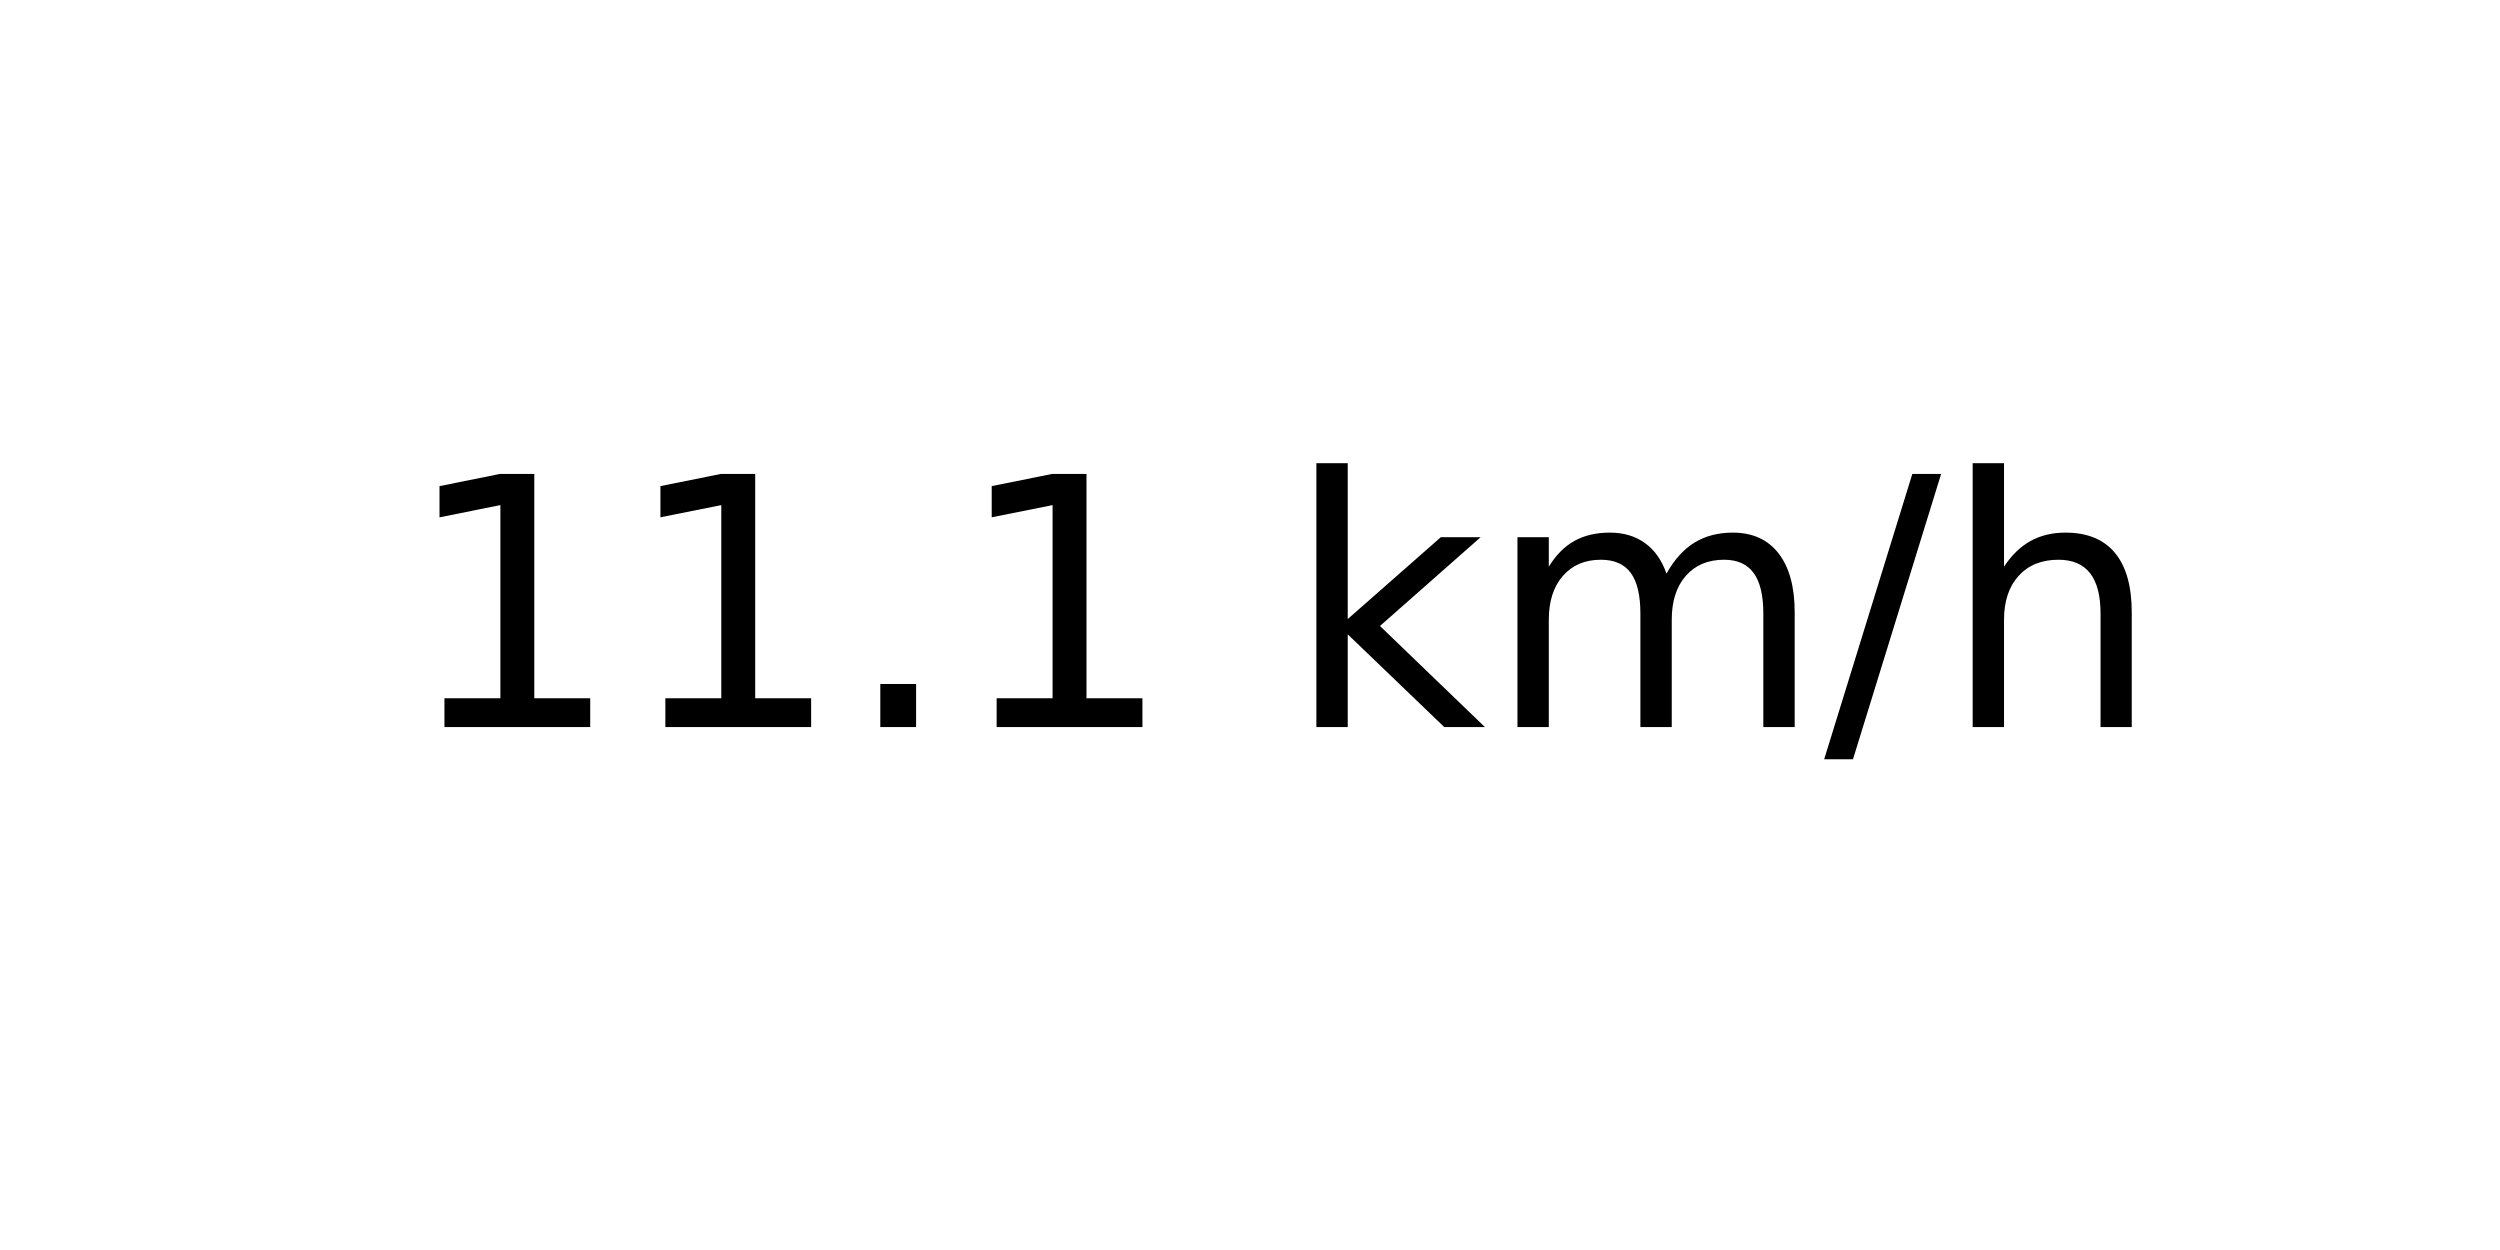
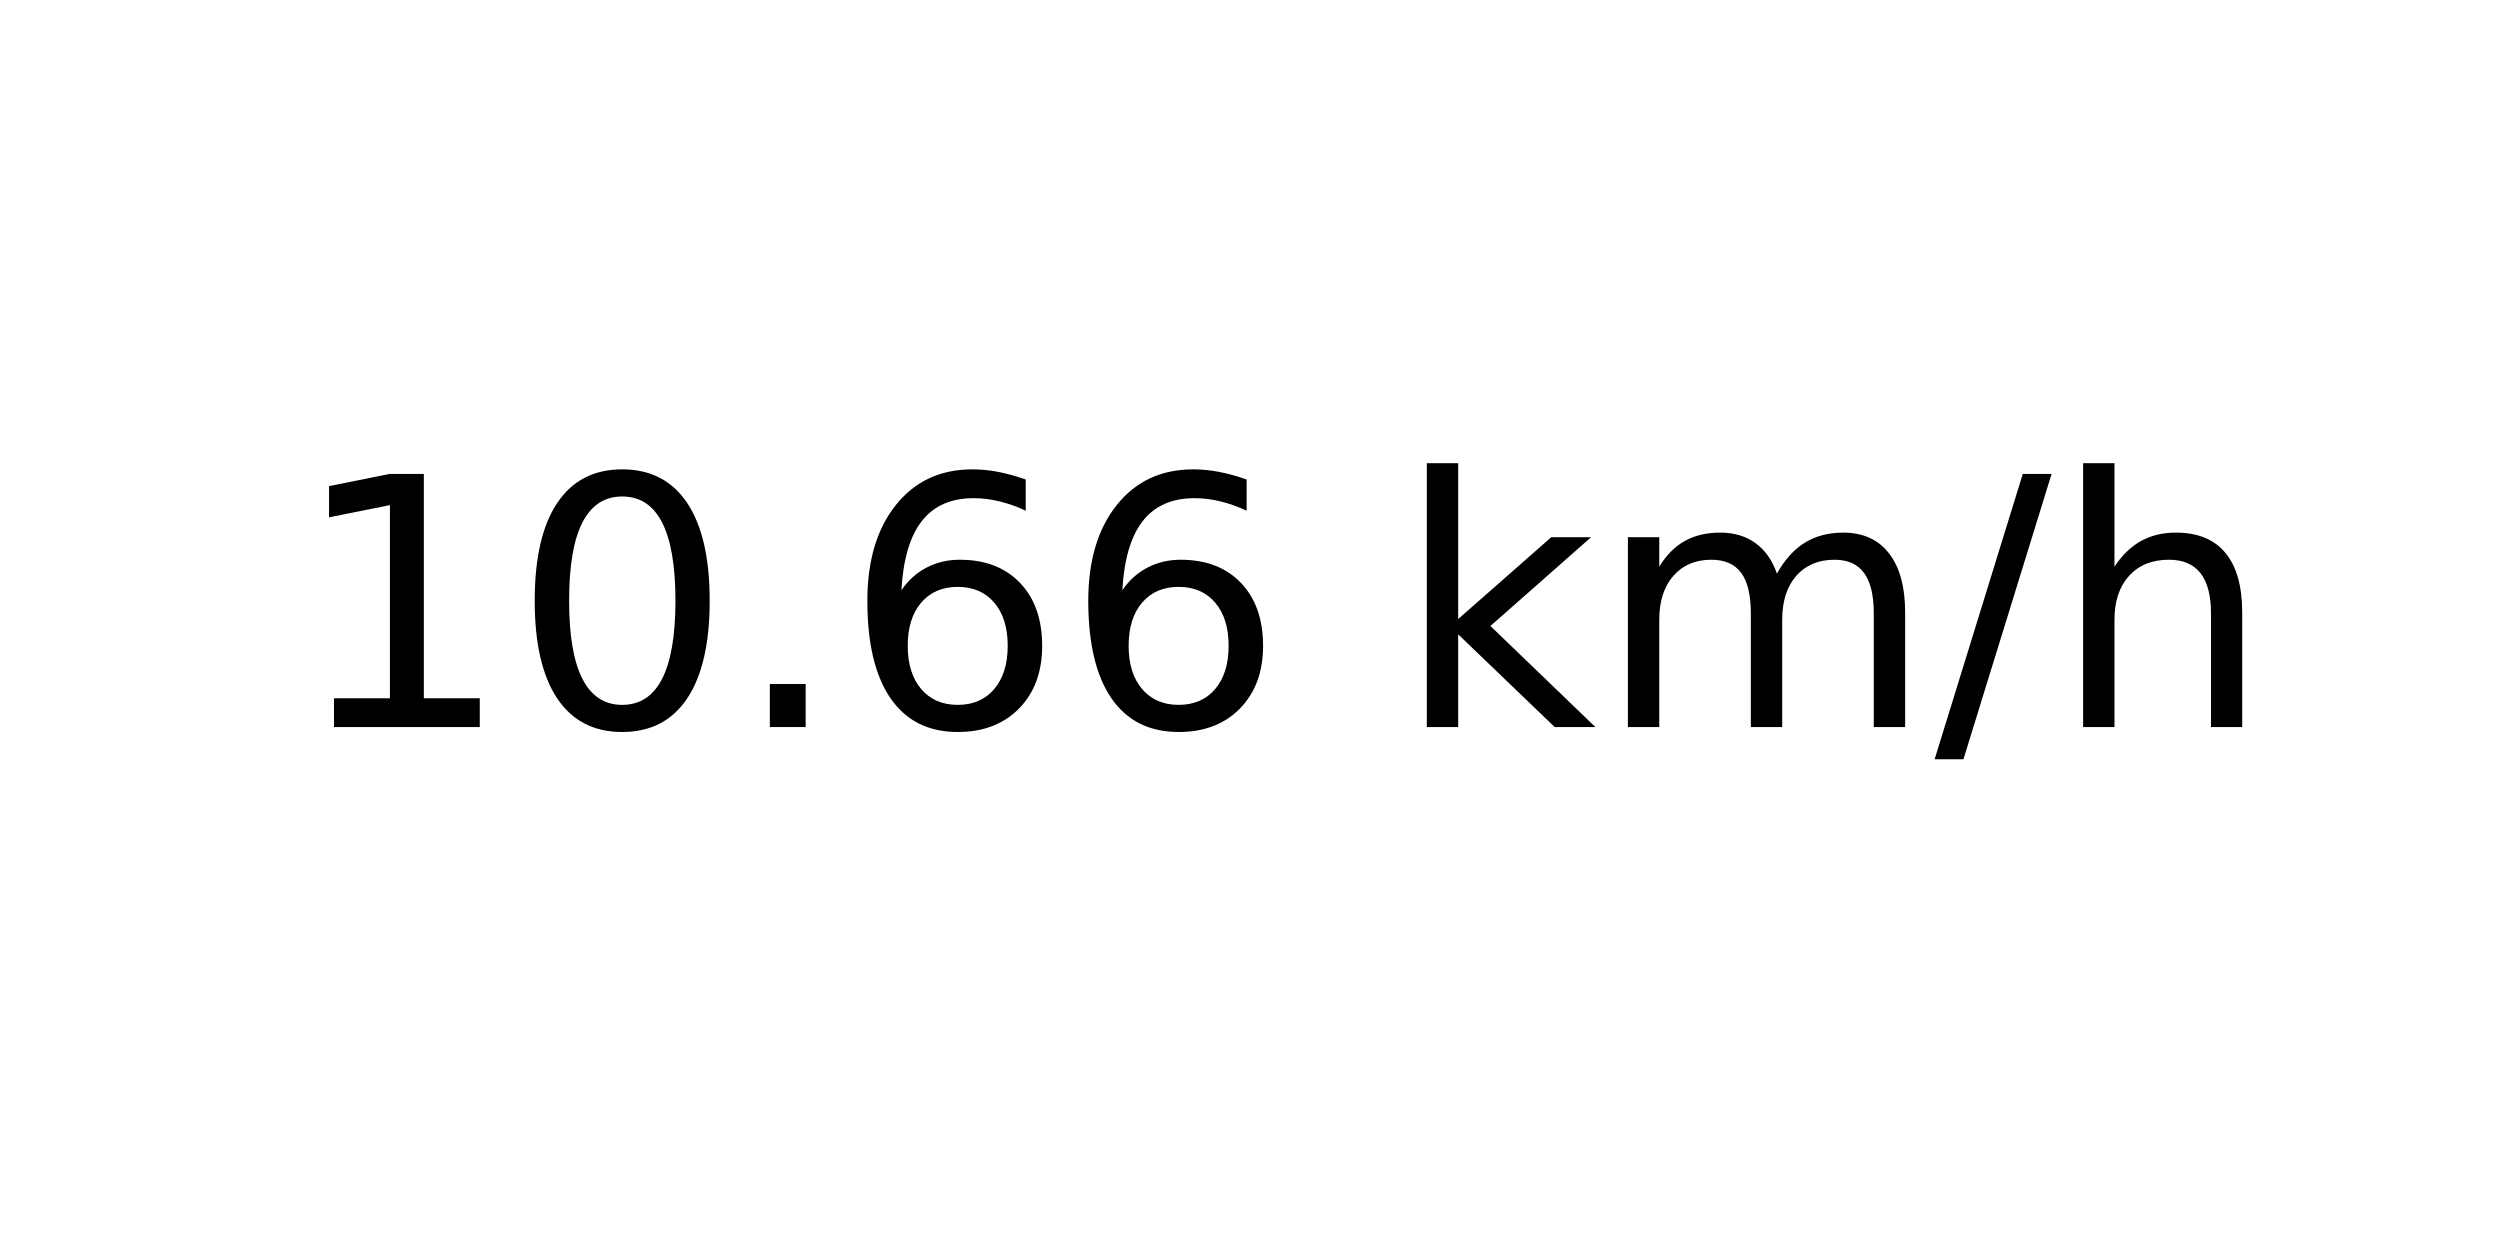
<svg xmlns="http://www.w3.org/2000/svg" xmlns:xlink="http://www.w3.org/1999/xlink" width="72pt" height="36pt" viewBox="0 0 72 36" version="1.1">
  <defs>
    <style type="text/css">*{stroke-linejoin: round; stroke-linecap: butt}</style>
  </defs>
  <g id="figure_1">
    <g id="axes_1">
      <g id="text_1">
-         <g transform="translate(11.55937 20.93937) scale(0.1 -0.1)">
+         <g transform="translate(8.378125 20.93937) scale(0.1 -0.1)">
          <defs>
            <path id="DejaVuSans-31" d="M 794 531  L 1825 531  L 1825 4091  L 703 3866  L 703 4441  L 1819 4666  L 2450 4666  L 2450 531  L 3481 531  L 3481 0  L 794 0  L 794 531  z " transform="scale(0.015625)" />
+             <path id="DejaVuSans-30" d="M 2034 4250  Q 1547 4250 1301 3770  Q 1056 3291 1056 2328  Q 1056 1369 1301 889  Q 1547 409 2034 409  Q 2525 409 2770 889  Q 3016 1369 3016 2328  Q 3016 3291 2770 3770  Q 2525 4250 2034 4250  z M 2034 4750  Q 2819 4750 3233 4129  Q 3647 3509 3647 2328  Q 3647 1150 3233 529  Q 2819 -91 2034 -91  Q 1250 -91 836 529  Q 422 1150 422 2328  Q 422 3509 836 4129  Q 1250 4750 2034 4750  z " transform="scale(0.015625)" />
            <path id="DejaVuSans-2e" d="M 684 794  L 1344 794  L 1344 0  L 684 0  L 684 794  z " transform="scale(0.015625)" />
+             <path id="DejaVuSans-36" d="M 2113 2584  Q 1688 2584 1439 2293  Q 1191 2003 1191 1497  Q 1191 994 1439 701  Q 1688 409 2113 409  Q 2538 409 2786 701  Q 3034 994 3034 1497  Q 3034 2003 2786 2293  Q 2538 2584 2113 2584  z M 3366 4563  L 3366 3988  Q 3128 4100 2886 4159  Q 2644 4219 2406 4219  Q 1781 4219 1451 3797  Q 1122 3375 1075 2522  Q 1259 2794 1537 2939  Q 1816 3084 2150 3084  Q 2853 3084 3261 2657  Q 3669 2231 3669 1497  Q 3669 778 3244 343  Q 2819 -91 2113 -91  Q 1303 -91 875 529  Q 447 1150 447 2328  Q 447 3434 972 4092  Q 1497 4750 2381 4750  Q 2619 4750 2861 4703  Q 3103 4656 3366 4563  z " transform="scale(0.015625)" />
            <path id="DejaVuSans-20" transform="scale(0.015625)" />
            <path id="DejaVuSans-6b" d="M 581 4863  L 1159 4863  L 1159 1991  L 2875 3500  L 3609 3500  L 1753 1863  L 3688 0  L 2938 0  L 1159 1709  L 1159 0  L 581 0  L 581 4863  z " transform="scale(0.015625)" />
            <path id="DejaVuSans-6d" d="M 3328 2828  Q 3544 3216 3844 3400  Q 4144 3584 4550 3584  Q 5097 3584 5394 3201  Q 5691 2819 5691 2113  L 5691 0  L 5113 0  L 5113 2094  Q 5113 2597 4934 2840  Q 4756 3084 4391 3084  Q 3944 3084 3684 2787  Q 3425 2491 3425 1978  L 3425 0  L 2847 0  L 2847 2094  Q 2847 2600 2669 2842  Q 2491 3084 2119 3084  Q 1678 3084 1418 2786  Q 1159 2488 1159 1978  L 1159 0  L 581 0  L 581 3500  L 1159 3500  L 1159 2956  Q 1356 3278 1631 3431  Q 1906 3584 2284 3584  Q 2666 3584 2933 3390  Q 3200 3197 3328 2828  z " transform="scale(0.015625)" />
            <path id="DejaVuSans-2f" d="M 1625 4666  L 2156 4666  L 531 -594  L 0 -594  L 1625 4666  z " transform="scale(0.015625)" />
            <path id="DejaVuSans-68" d="M 3513 2113  L 3513 0  L 2938 0  L 2938 2094  Q 2938 2591 2744 2837  Q 2550 3084 2163 3084  Q 1697 3084 1428 2787  Q 1159 2491 1159 1978  L 1159 0  L 581 0  L 581 4863  L 1159 4863  L 1159 2956  Q 1366 3272 1645 3428  Q 1925 3584 2291 3584  Q 2894 3584 3203 3211  Q 3513 2838 3513 2113  z " transform="scale(0.015625)" />
          </defs>
          <use xlink:href="#DejaVuSans-31" />
-           <use xlink:href="#DejaVuSans-31" x="63.623" />
+           <use xlink:href="#DejaVuSans-30" x="63.623" />
          <use xlink:href="#DejaVuSans-2e" x="127.246" />
-           <use xlink:href="#DejaVuSans-31" x="159.033" />
-           <use xlink:href="#DejaVuSans-20" x="222.656" />
-           <use xlink:href="#DejaVuSans-6b" x="254.443" />
-           <use xlink:href="#DejaVuSans-6d" x="312.354" />
-           <use xlink:href="#DejaVuSans-2f" x="409.766" />
-           <use xlink:href="#DejaVuSans-68" x="443.457" />
+           <use xlink:href="#DejaVuSans-36" x="159.033" />
+           <use xlink:href="#DejaVuSans-36" x="222.656" />
+           <use xlink:href="#DejaVuSans-20" x="286.279" />
+           <use xlink:href="#DejaVuSans-6b" x="318.066" />
+           <use xlink:href="#DejaVuSans-6d" x="375.977" />
+           <use xlink:href="#DejaVuSans-2f" x="473.389" />
+           <use xlink:href="#DejaVuSans-68" x="507.08" />
        </g>
      </g>
    </g>
  </g>
</svg>
